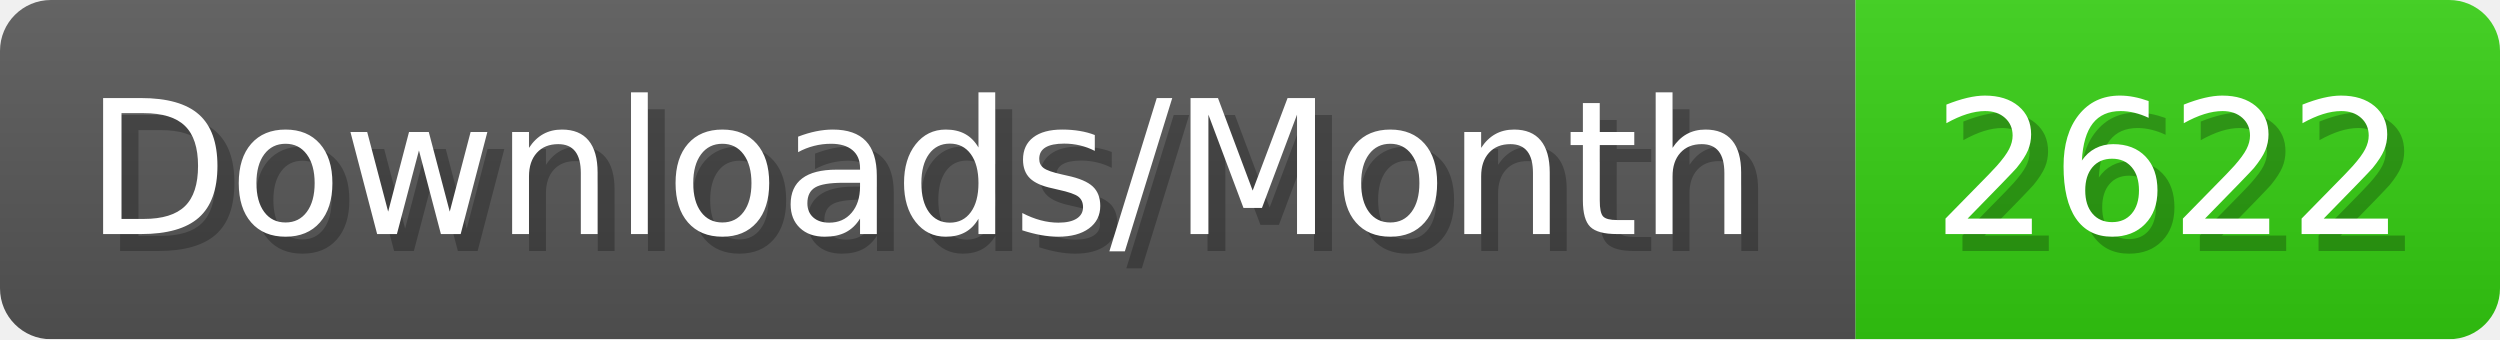
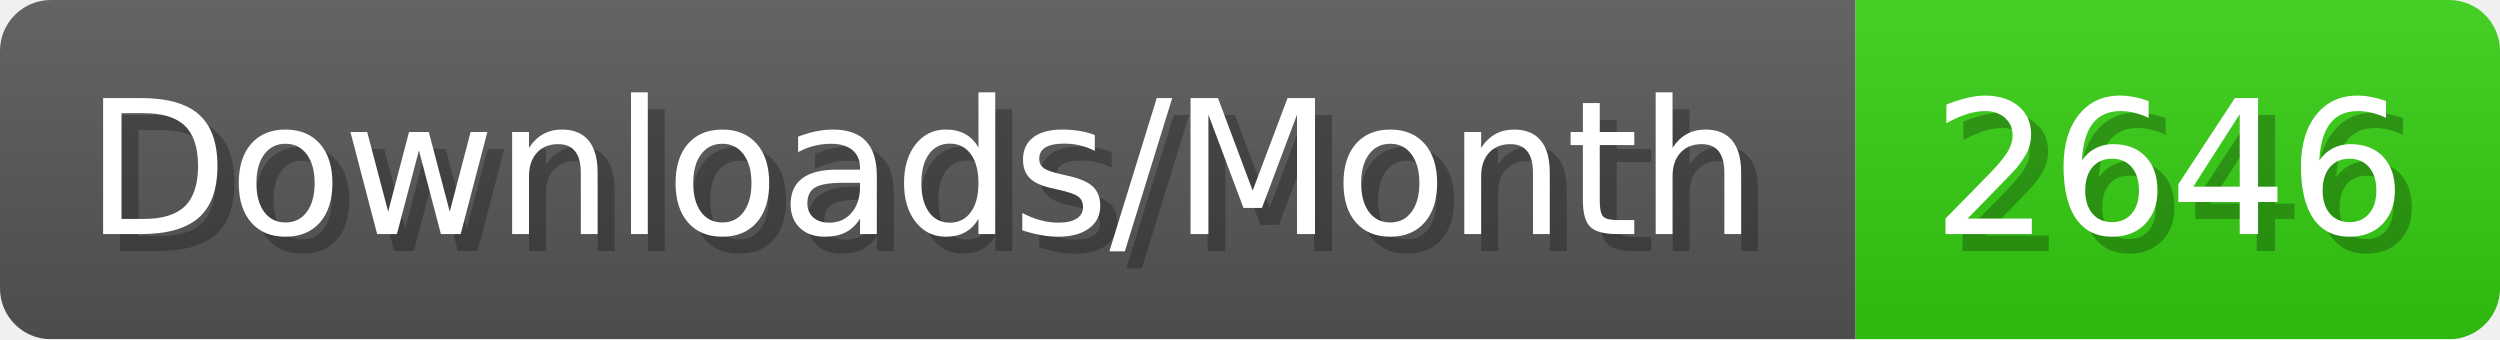
- <svg xmlns="http://www.w3.org/2000/svg" width="147.4" height="20" viewBox="0 0 1474 200" role="img" aria-label="Downloads/Month: 2622">
+ <svg xmlns="http://www.w3.org/2000/svg" width="147.4" height="20" viewBox="0 0 1474 200" role="img" aria-label="Downloads/Month: 2646">
  <linearGradient id="YlXUI" x2="0" y2="100%">
    <stop offset="0" stop-opacity=".1" stop-color="#EEE" />
    <stop offset="1" stop-opacity=".1" />
  </linearGradient>
  <mask id="JHhop">
    <rect width="1474" height="200" rx="30" fill="#FFF" />
  </mask>
  <g mask="url(#JHhop)">
    <rect width="1094" height="200" fill="#555" />
    <rect width="380" height="200" fill="#3C1" x="1094" />
    <rect width="1474" height="200" fill="url(#YlXUI)" />
  </g>
  <g aria-hidden="true" fill="#fff" text-anchor="start" font-family="Verdana,DejaVu Sans,sans-serif" font-size="110">
    <text x="60" y="148" textLength="994" fill="#000" opacity="0.25">Downloads/Month</text>
    <text x="50" y="138" textLength="994">Downloads/Month</text>
-     <text x="1149" y="148" textLength="280" fill="#000" opacity="0.25">2622</text>
-     <text x="1139" y="138" textLength="280">2622</text>
+     <text x="1149" y="148" textLength="280" fill="#000" opacity="0.25">2646</text>
+     <text x="1139" y="138" textLength="280">2646</text>
  </g>
</svg>
